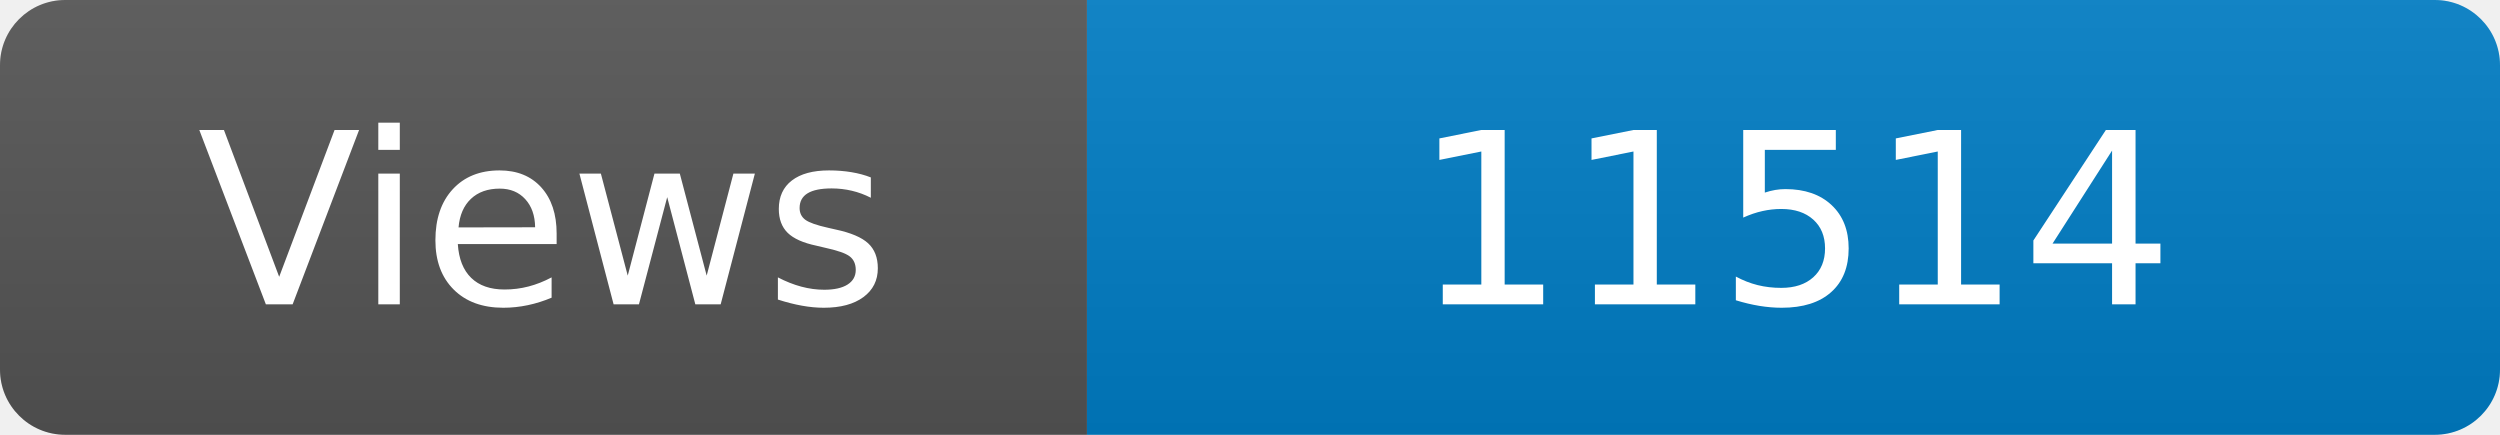
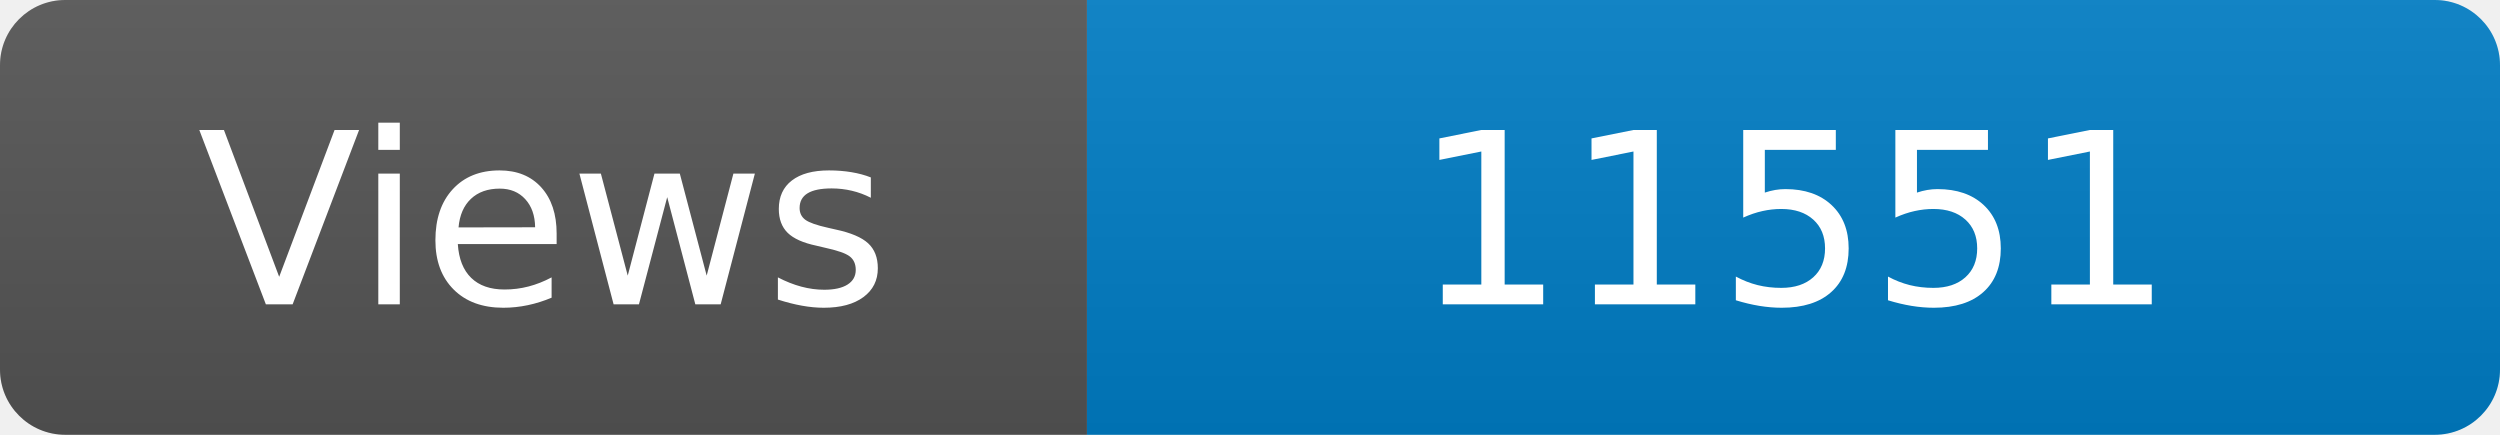
<svg xmlns="http://www.w3.org/2000/svg" width="115" height="20" role="img" aria-label="Maintained?: yes">
  <linearGradient id="s" x2="0" y2="100%">
    <stop offset="0" stop-color="#bbb" stop-opacity=".1" />
    <stop offset="1" stop-opacity=".1" />
  </linearGradient>
  <clipPath id="r">
    <rect width="115" height="20" rx="3" fill="#fff" />
  </clipPath>
  <g clip-path="url(#r)">
    <rect width="50" height="20" fill="#555" />
    <rect x="50" width="160" height="20" fill="#007ec6" />
    <rect width="115" height="20" fill="url(#s)" />
  </g>
  <g fill="#fff" text-anchor="middle" font-family="Verdana,Geneva,DejaVu Sans,sans-serif" font-size="110">
    <text x="250" y="140" transform="scale(.1)" fill="#fff">Views</text>
-     <text x="825" y="140" transform="scale(.1)" fill="#fff">11514</text>
+     <text x="825" y="140" transform="scale(.1)" fill="#fff">11551</text>
  </g>
</svg>
